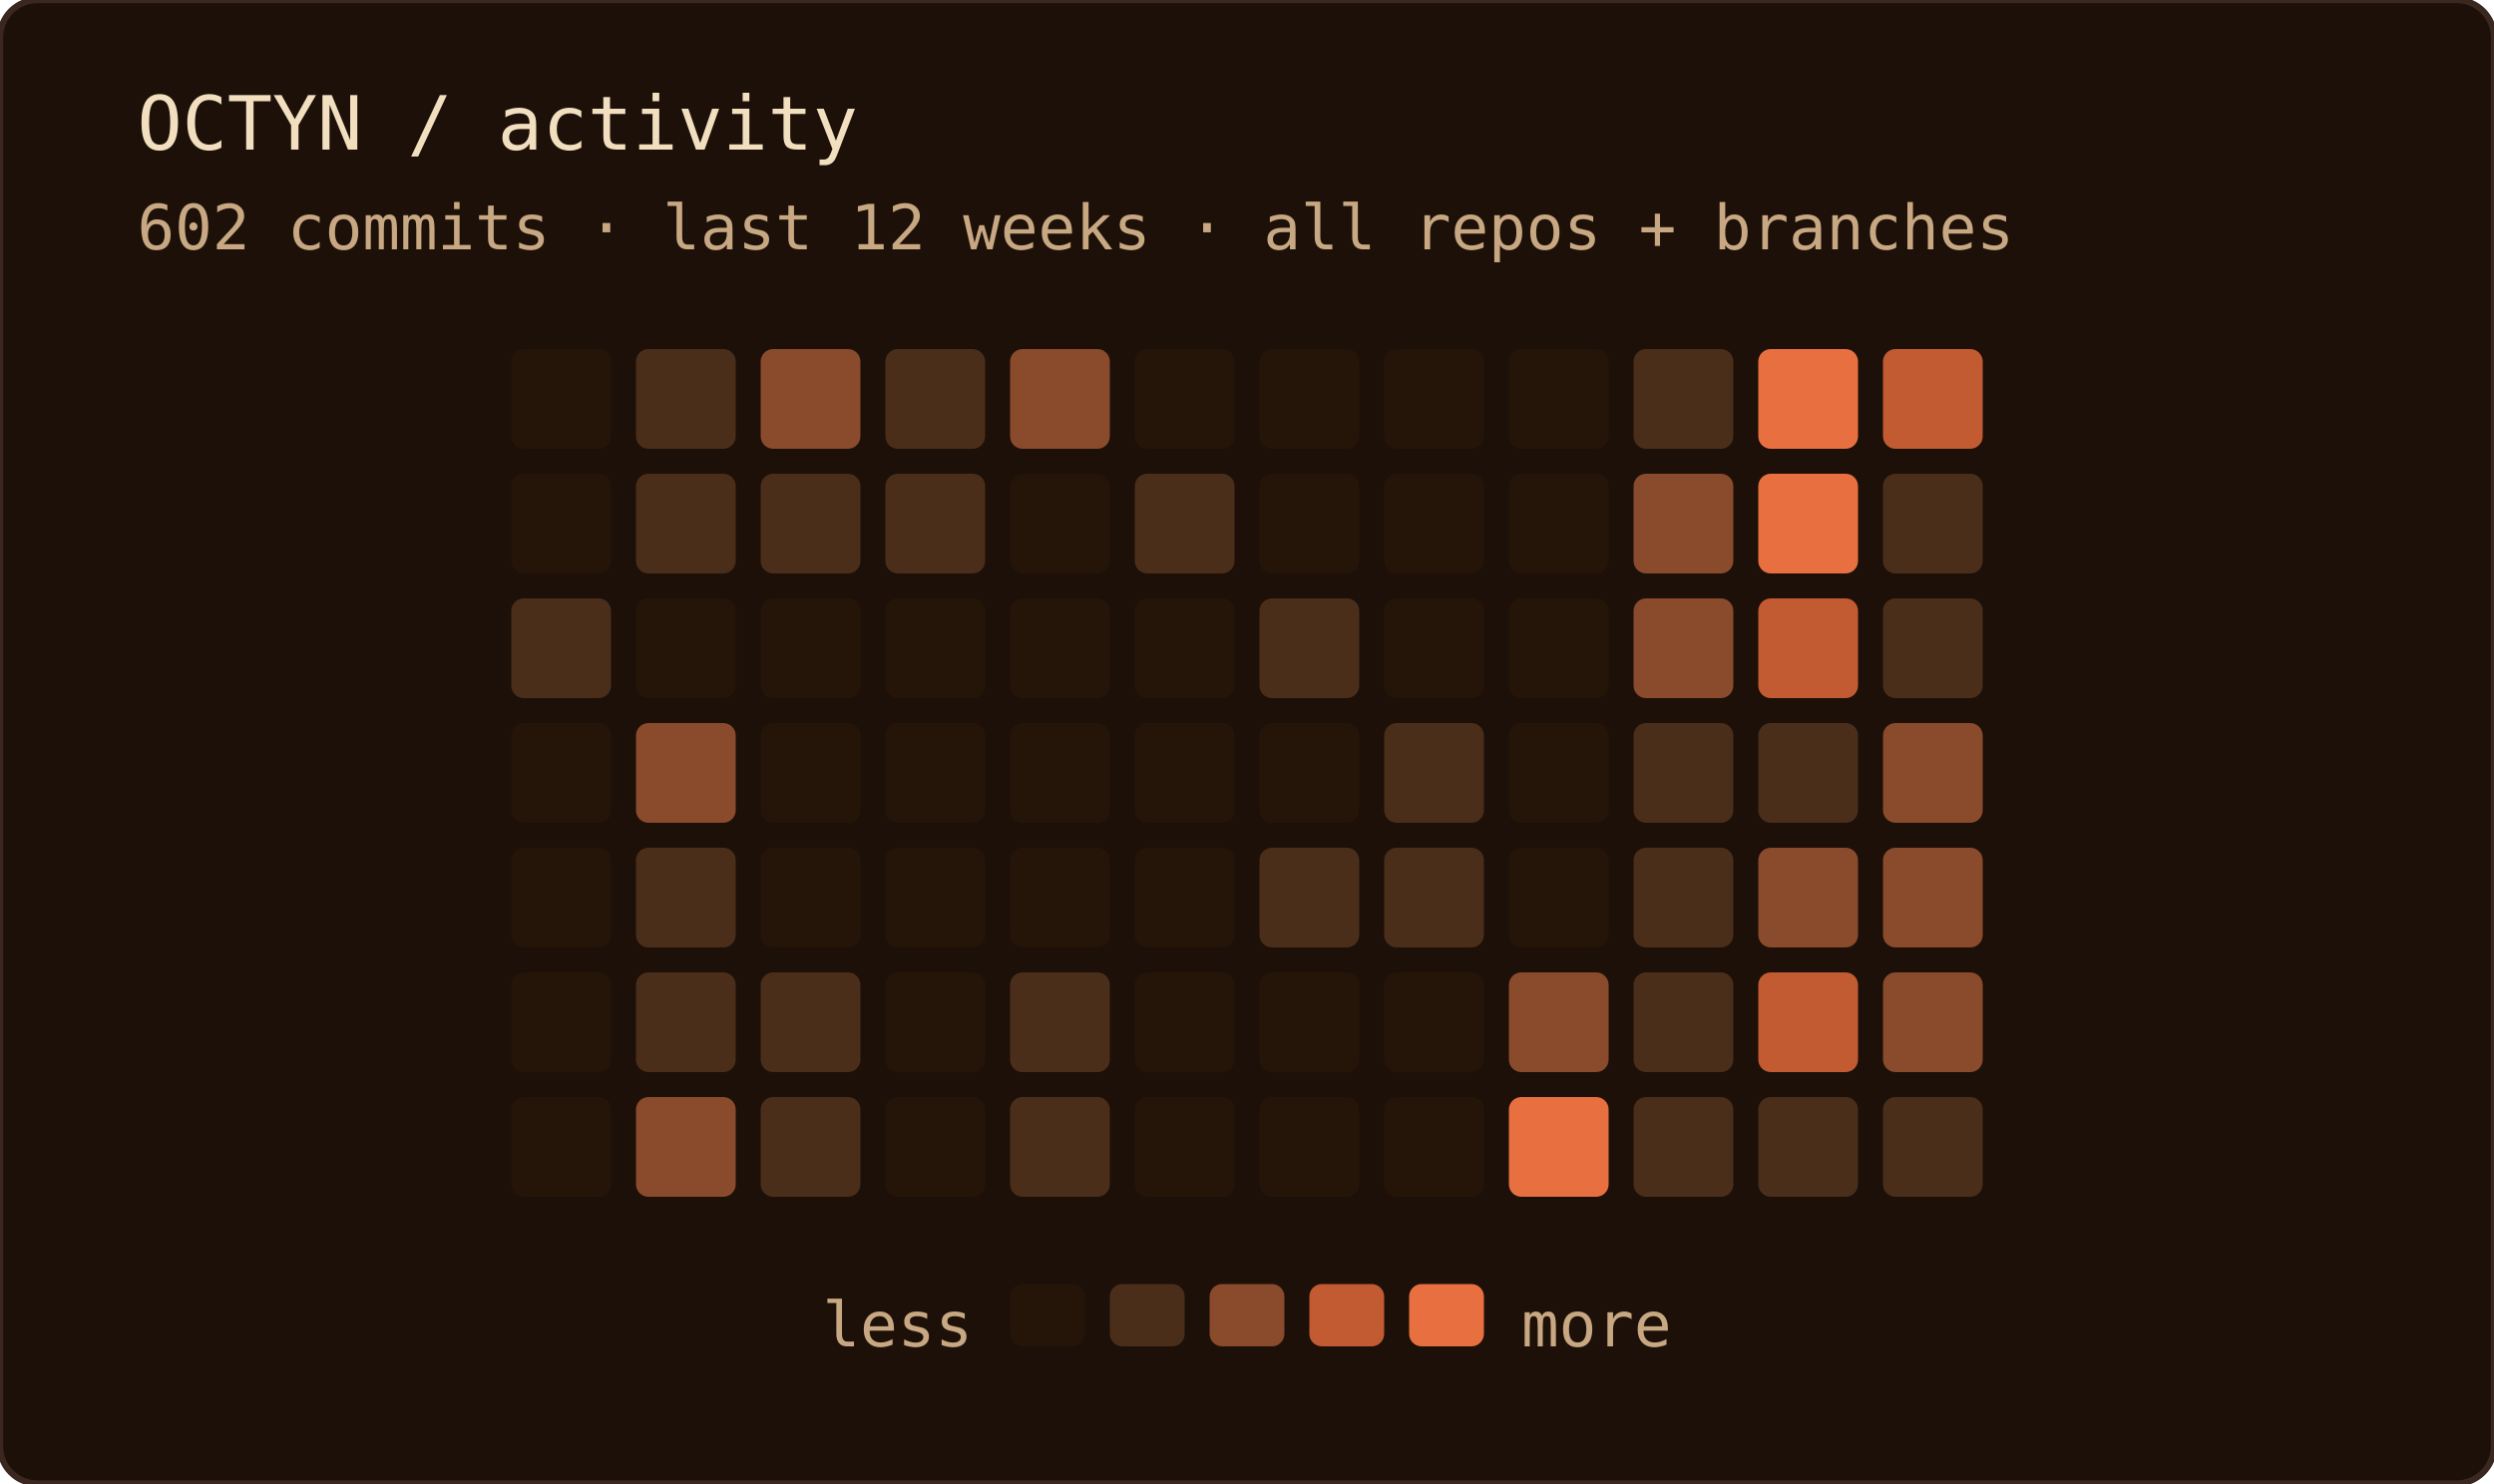
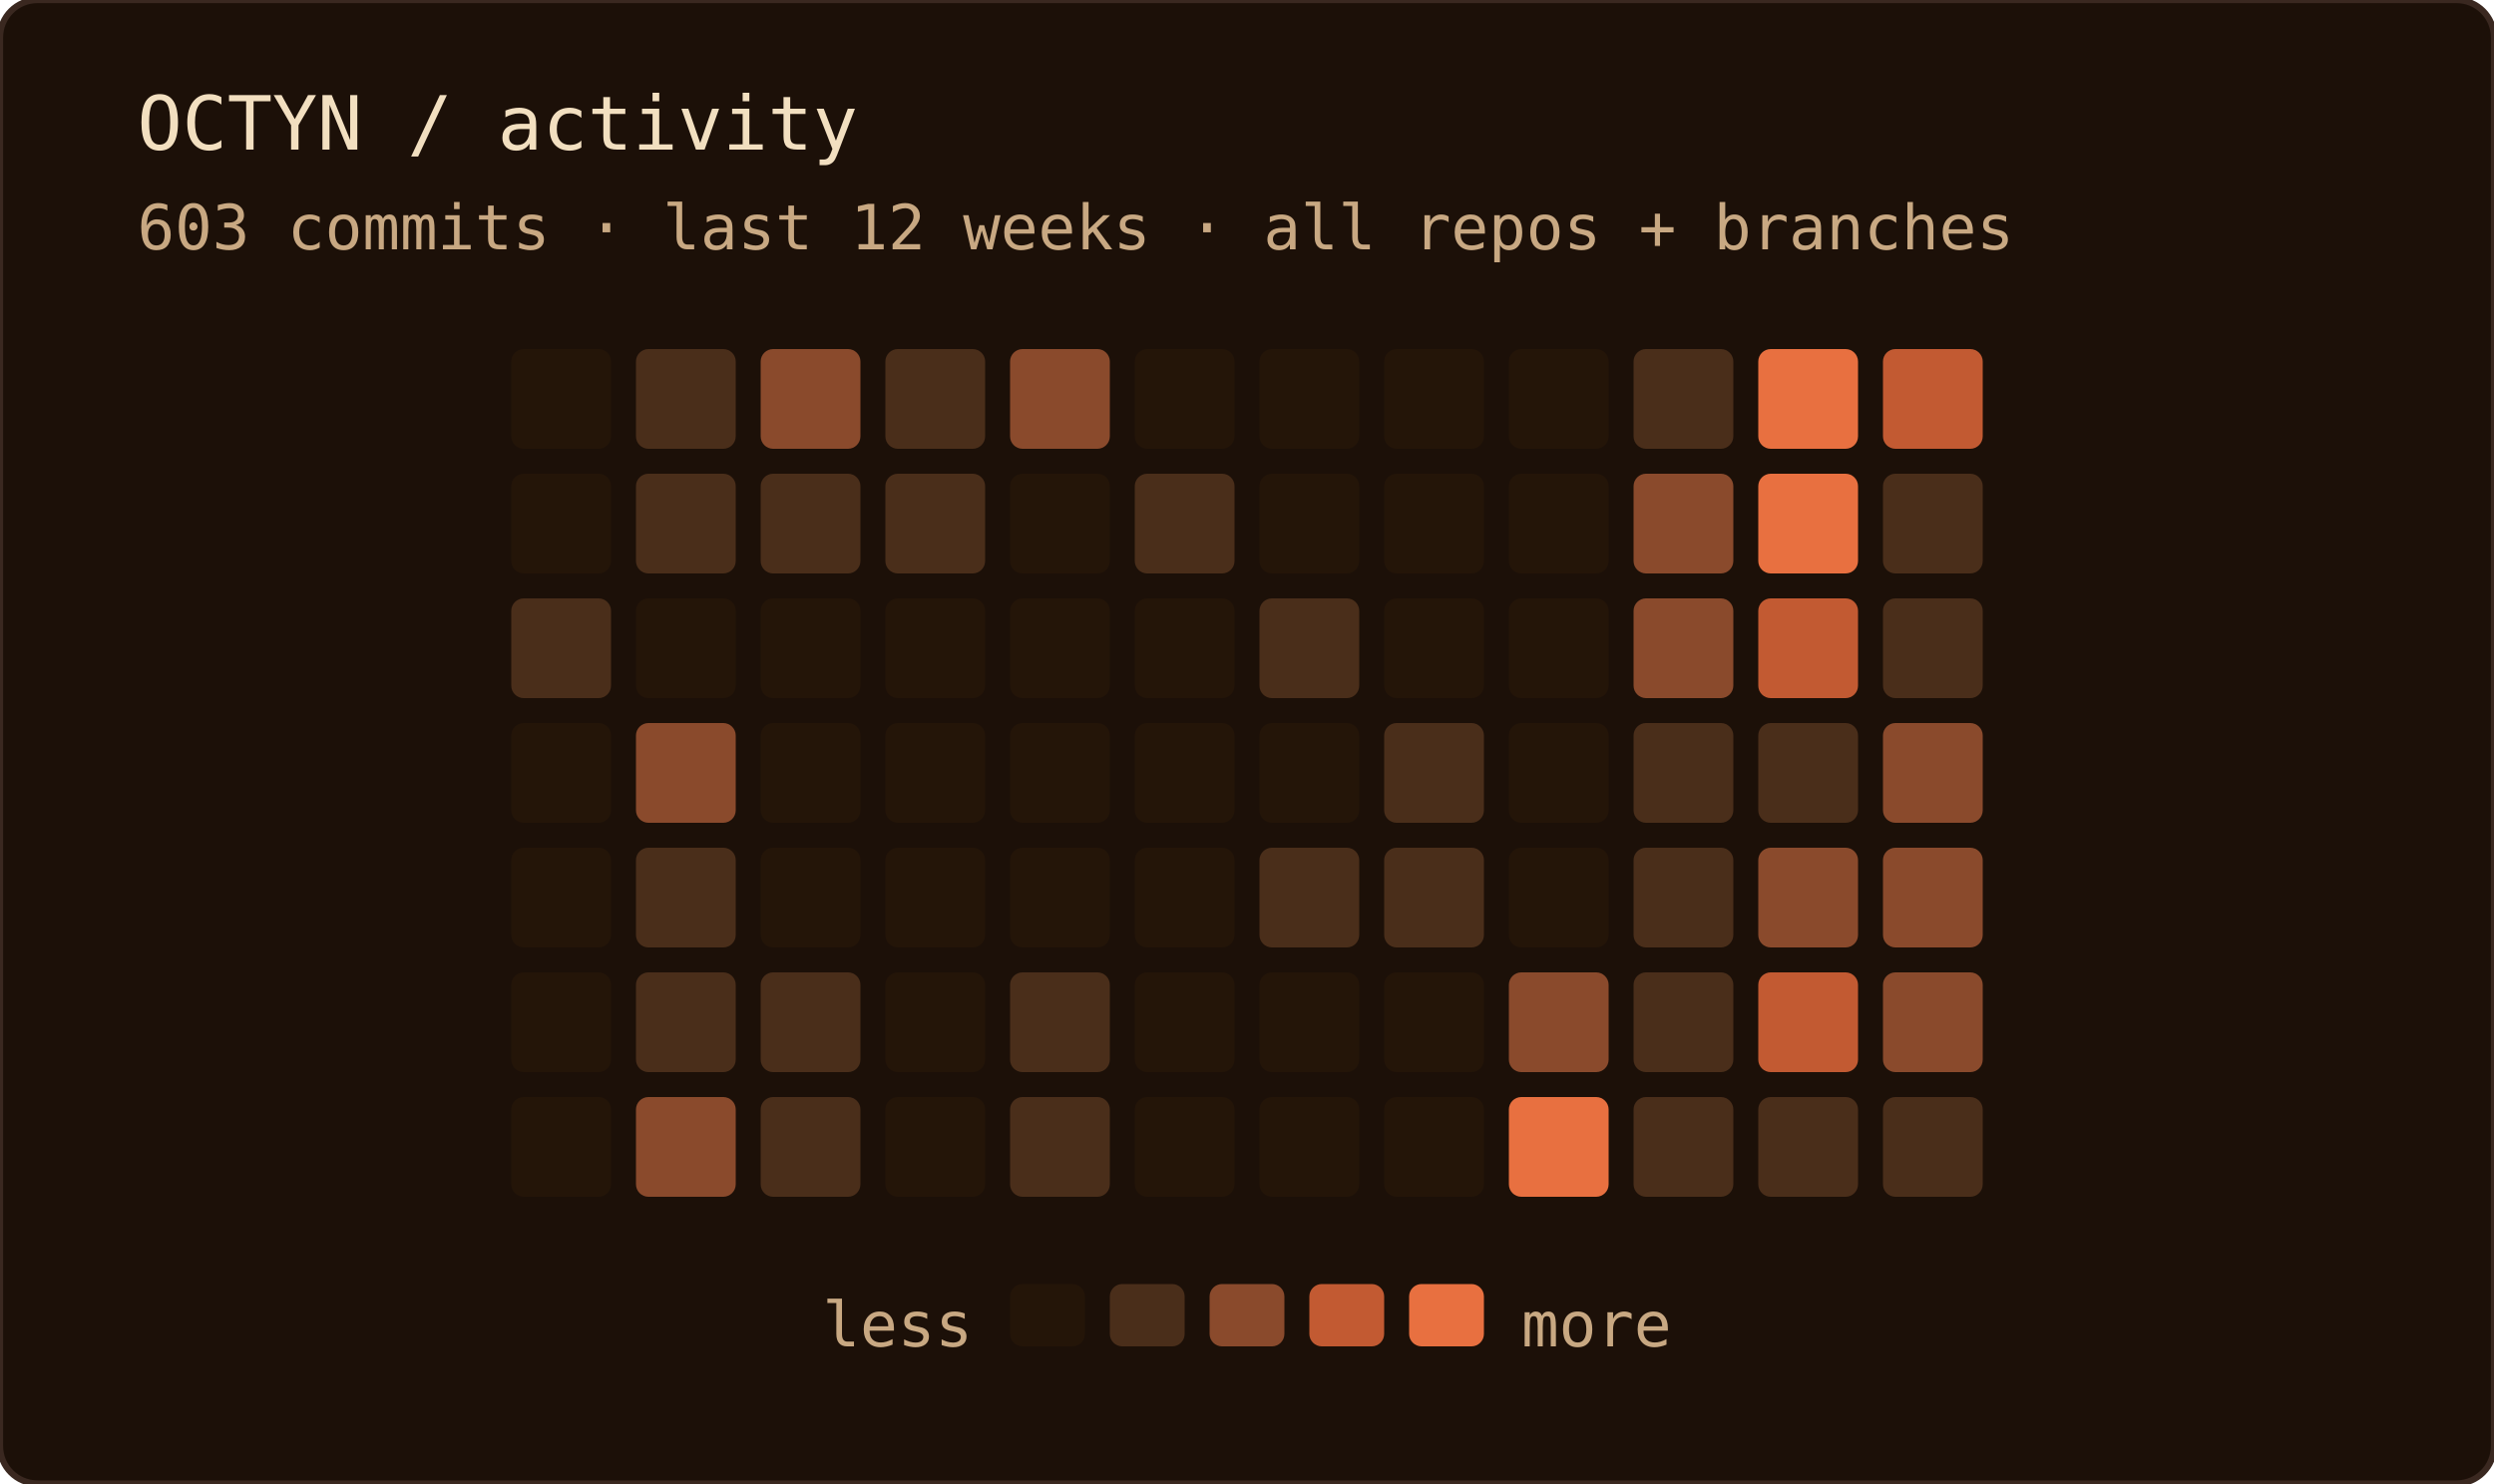
<svg xmlns="http://www.w3.org/2000/svg" width="400" height="238" role="img" aria-label="OCTYN commit activity — last 12 weeks · all repos + branches">
  <rect width="100%" height="100%" rx="6" fill="#1c1008" />
  <rect width="100%" height="100%" rx="6" fill="none" stroke="#3a2820" stroke-width="1" />
  <text x="22" y="24" font-family="'JetBrains Mono', 'Fira Code', ui-monospace, SFMono-Regular, Menlo, monospace" font-size="12" fill="#f2dfc0">OCTYN / activity</text>
-   <text x="22" y="40" font-family="'JetBrains Mono', 'Fira Code', ui-monospace, SFMono-Regular, Menlo, monospace" font-size="10" fill="#c8a882">602 commits · last 12 weeks · all repos + branches</text>
+   <text x="22" y="40" font-family="'JetBrains Mono', 'Fira Code', ui-monospace, SFMono-Regular, Menlo, monospace" font-size="10" fill="#c8a882">603 commits · last 12 weeks · all repos + branches</text>
  <rect x="82" y="56" width="16" height="16" rx="2" fill="#241508" />
  <rect x="82" y="76" width="16" height="16" rx="2" fill="#241508" />
  <rect x="82" y="96" width="16" height="16" rx="2" fill="#4a2e1a" />
  <rect x="82" y="116" width="16" height="16" rx="2" fill="#241508" />
  <rect x="82" y="136" width="16" height="16" rx="2" fill="#241508" />
  <rect x="82" y="156" width="16" height="16" rx="2" fill="#241508" />
  <rect x="82" y="176" width="16" height="16" rx="2" fill="#241508" />
  <rect x="102" y="56" width="16" height="16" rx="2" fill="#4a2e1a" />
  <rect x="102" y="76" width="16" height="16" rx="2" fill="#4a2e1a" />
  <rect x="102" y="96" width="16" height="16" rx="2" fill="#241508" />
  <rect x="102" y="116" width="16" height="16" rx="2" fill="#8a4a2c" />
  <rect x="102" y="136" width="16" height="16" rx="2" fill="#4a2e1a" />
  <rect x="102" y="156" width="16" height="16" rx="2" fill="#4a2e1a" />
  <rect x="102" y="176" width="16" height="16" rx="2" fill="#8a4a2c" />
  <rect x="122" y="56" width="16" height="16" rx="2" fill="#8a4a2c" />
  <rect x="122" y="76" width="16" height="16" rx="2" fill="#4a2e1a" />
  <rect x="122" y="96" width="16" height="16" rx="2" fill="#241508" />
  <rect x="122" y="116" width="16" height="16" rx="2" fill="#241508" />
  <rect x="122" y="136" width="16" height="16" rx="2" fill="#241508" />
  <rect x="122" y="156" width="16" height="16" rx="2" fill="#4a2e1a" />
  <rect x="122" y="176" width="16" height="16" rx="2" fill="#4a2e1a" />
  <rect x="142" y="56" width="16" height="16" rx="2" fill="#4a2e1a" />
  <rect x="142" y="76" width="16" height="16" rx="2" fill="#4a2e1a" />
  <rect x="142" y="96" width="16" height="16" rx="2" fill="#241508" />
  <rect x="142" y="116" width="16" height="16" rx="2" fill="#241508" />
  <rect x="142" y="136" width="16" height="16" rx="2" fill="#241508" />
  <rect x="142" y="156" width="16" height="16" rx="2" fill="#241508" />
  <rect x="142" y="176" width="16" height="16" rx="2" fill="#241508" />
  <rect x="162" y="56" width="16" height="16" rx="2" fill="#8a4a2c" />
  <rect x="162" y="76" width="16" height="16" rx="2" fill="#241508" />
  <rect x="162" y="96" width="16" height="16" rx="2" fill="#241508" />
  <rect x="162" y="116" width="16" height="16" rx="2" fill="#241508" />
  <rect x="162" y="136" width="16" height="16" rx="2" fill="#241508" />
  <rect x="162" y="156" width="16" height="16" rx="2" fill="#4a2e1a" />
  <rect x="162" y="176" width="16" height="16" rx="2" fill="#4a2e1a" />
  <rect x="182" y="56" width="16" height="16" rx="2" fill="#241508" />
  <rect x="182" y="76" width="16" height="16" rx="2" fill="#4a2e1a" />
  <rect x="182" y="96" width="16" height="16" rx="2" fill="#241508" />
  <rect x="182" y="116" width="16" height="16" rx="2" fill="#241508" />
  <rect x="182" y="136" width="16" height="16" rx="2" fill="#241508" />
  <rect x="182" y="156" width="16" height="16" rx="2" fill="#241508" />
  <rect x="182" y="176" width="16" height="16" rx="2" fill="#241508" />
  <rect x="202" y="56" width="16" height="16" rx="2" fill="#241508" />
  <rect x="202" y="76" width="16" height="16" rx="2" fill="#241508" />
  <rect x="202" y="96" width="16" height="16" rx="2" fill="#4a2e1a" />
  <rect x="202" y="116" width="16" height="16" rx="2" fill="#241508" />
  <rect x="202" y="136" width="16" height="16" rx="2" fill="#4a2e1a" />
  <rect x="202" y="156" width="16" height="16" rx="2" fill="#241508" />
  <rect x="202" y="176" width="16" height="16" rx="2" fill="#241508" />
  <rect x="222" y="56" width="16" height="16" rx="2" fill="#241508" />
  <rect x="222" y="76" width="16" height="16" rx="2" fill="#241508" />
  <rect x="222" y="96" width="16" height="16" rx="2" fill="#241508" />
  <rect x="222" y="116" width="16" height="16" rx="2" fill="#4a2e1a" />
  <rect x="222" y="136" width="16" height="16" rx="2" fill="#4a2e1a" />
  <rect x="222" y="156" width="16" height="16" rx="2" fill="#241508" />
  <rect x="222" y="176" width="16" height="16" rx="2" fill="#241508" />
  <rect x="242" y="56" width="16" height="16" rx="2" fill="#241508" />
  <rect x="242" y="76" width="16" height="16" rx="2" fill="#241508" />
  <rect x="242" y="96" width="16" height="16" rx="2" fill="#241508" />
  <rect x="242" y="116" width="16" height="16" rx="2" fill="#241508" />
  <rect x="242" y="136" width="16" height="16" rx="2" fill="#241508" />
  <rect x="242" y="156" width="16" height="16" rx="2" fill="#8a4a2c" />
  <rect x="242" y="176" width="16" height="16" rx="2" fill="#e87040" />
  <rect x="262" y="56" width="16" height="16" rx="2" fill="#4a2e1a" />
  <rect x="262" y="76" width="16" height="16" rx="2" fill="#8a4a2c" />
  <rect x="262" y="96" width="16" height="16" rx="2" fill="#8a4a2c" />
  <rect x="262" y="116" width="16" height="16" rx="2" fill="#4a2e1a" />
  <rect x="262" y="136" width="16" height="16" rx="2" fill="#4a2e1a" />
  <rect x="262" y="156" width="16" height="16" rx="2" fill="#4a2e1a" />
  <rect x="262" y="176" width="16" height="16" rx="2" fill="#4a2e1a" />
  <rect x="282" y="56" width="16" height="16" rx="2" fill="#e87040" />
  <rect x="282" y="76" width="16" height="16" rx="2" fill="#e87040" />
  <rect x="282" y="96" width="16" height="16" rx="2" fill="#c25a32" />
  <rect x="282" y="116" width="16" height="16" rx="2" fill="#4a2e1a" />
  <rect x="282" y="136" width="16" height="16" rx="2" fill="#8a4a2c" />
  <rect x="282" y="156" width="16" height="16" rx="2" fill="#c25a32" />
  <rect x="282" y="176" width="16" height="16" rx="2" fill="#4a2e1a" />
  <rect x="302" y="56" width="16" height="16" rx="2" fill="#c25a32" />
  <rect x="302" y="76" width="16" height="16" rx="2" fill="#4a2e1a" />
  <rect x="302" y="96" width="16" height="16" rx="2" fill="#4a2e1a" />
  <rect x="302" y="116" width="16" height="16" rx="2" fill="#8a4a2c" />
  <rect x="302" y="136" width="16" height="16" rx="2" fill="#8a4a2c" />
  <rect x="302" y="156" width="16" height="16" rx="2" fill="#8a4a2c" />
  <rect x="302" y="176" width="16" height="16" rx="2" fill="#4a2e1a" />
  <text x="156" y="216" text-anchor="end" font-family="'JetBrains Mono', 'Fira Code', ui-monospace, SFMono-Regular, Menlo, monospace" font-size="10" fill="#c8a882">less</text>
  <rect x="162" y="206" width="12" height="10" rx="2" fill="#241508" />
  <rect x="178" y="206" width="12" height="10" rx="2" fill="#4a2e1a" />
  <rect x="194" y="206" width="12" height="10" rx="2" fill="#8a4a2c" />
  <rect x="210" y="206" width="12" height="10" rx="2" fill="#c25a32" />
  <rect x="226" y="206" width="12" height="10" rx="2" fill="#e87040" />
  <text x="244" y="216" font-family="'JetBrains Mono', 'Fira Code', ui-monospace, SFMono-Regular, Menlo, monospace" font-size="10" fill="#c8a882">more</text>
</svg>
